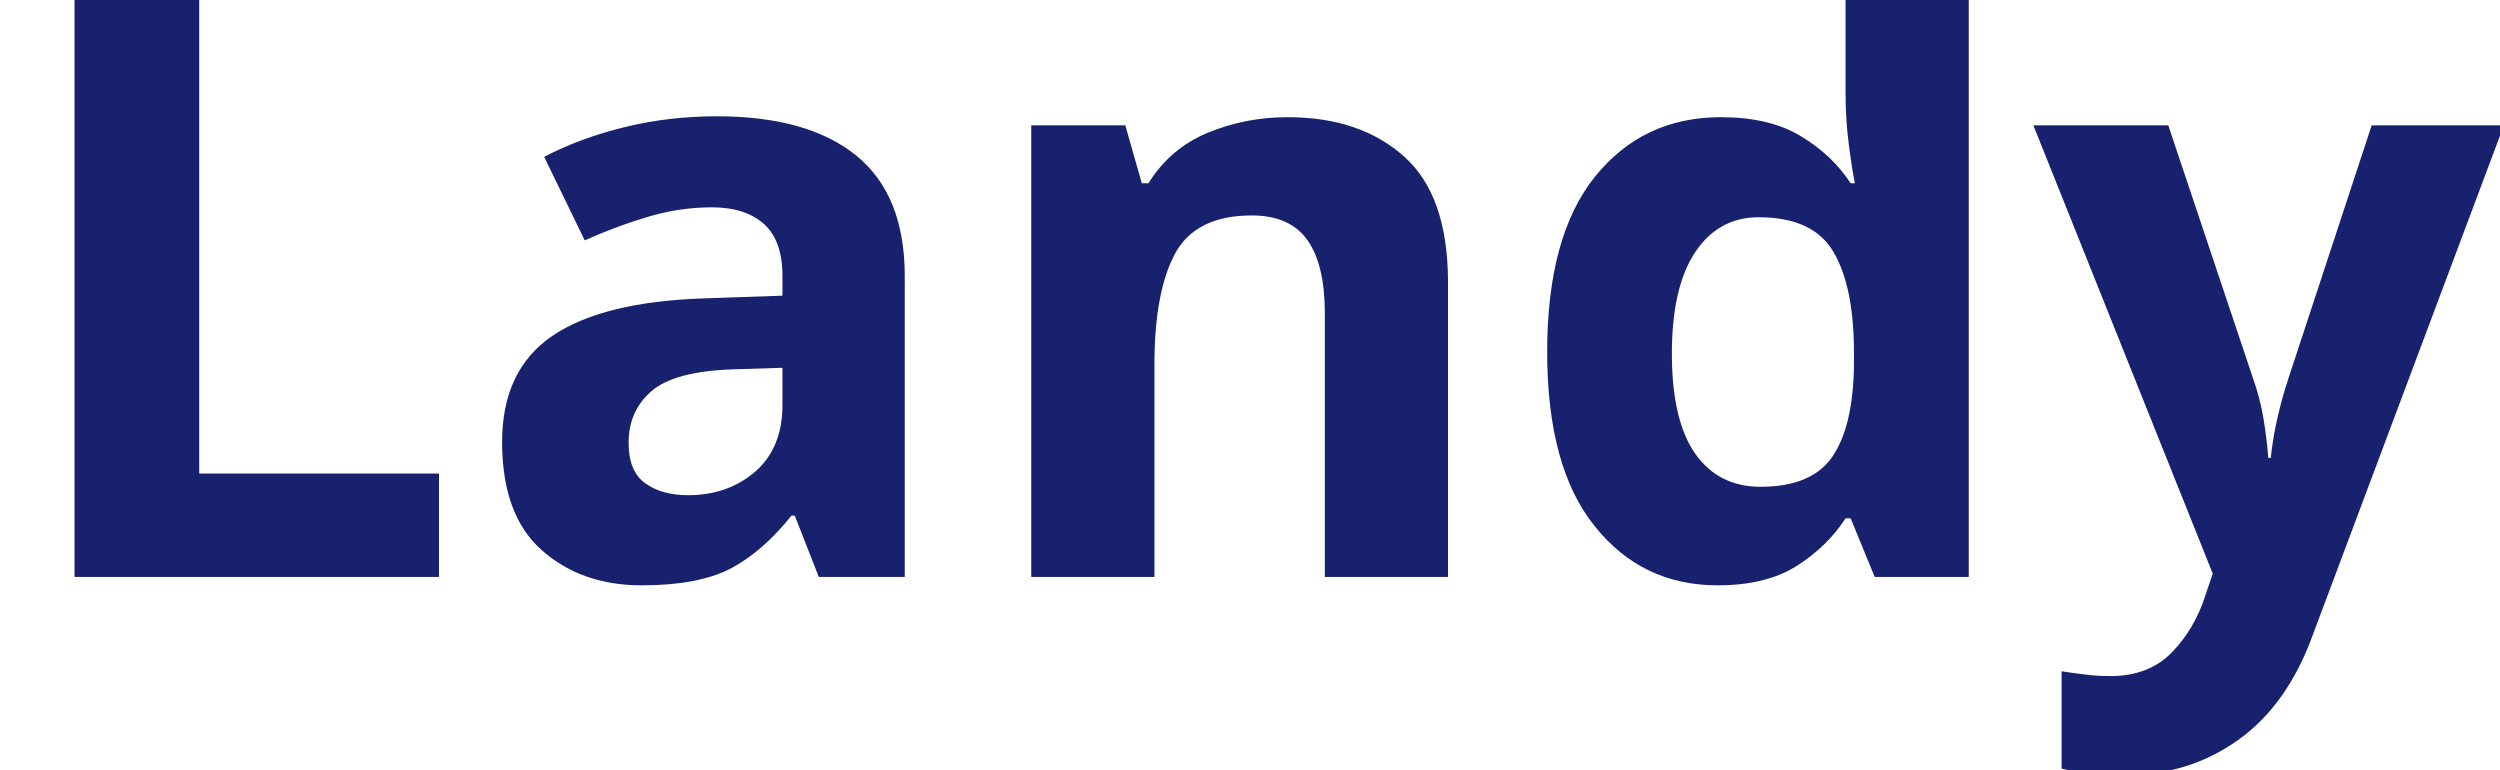
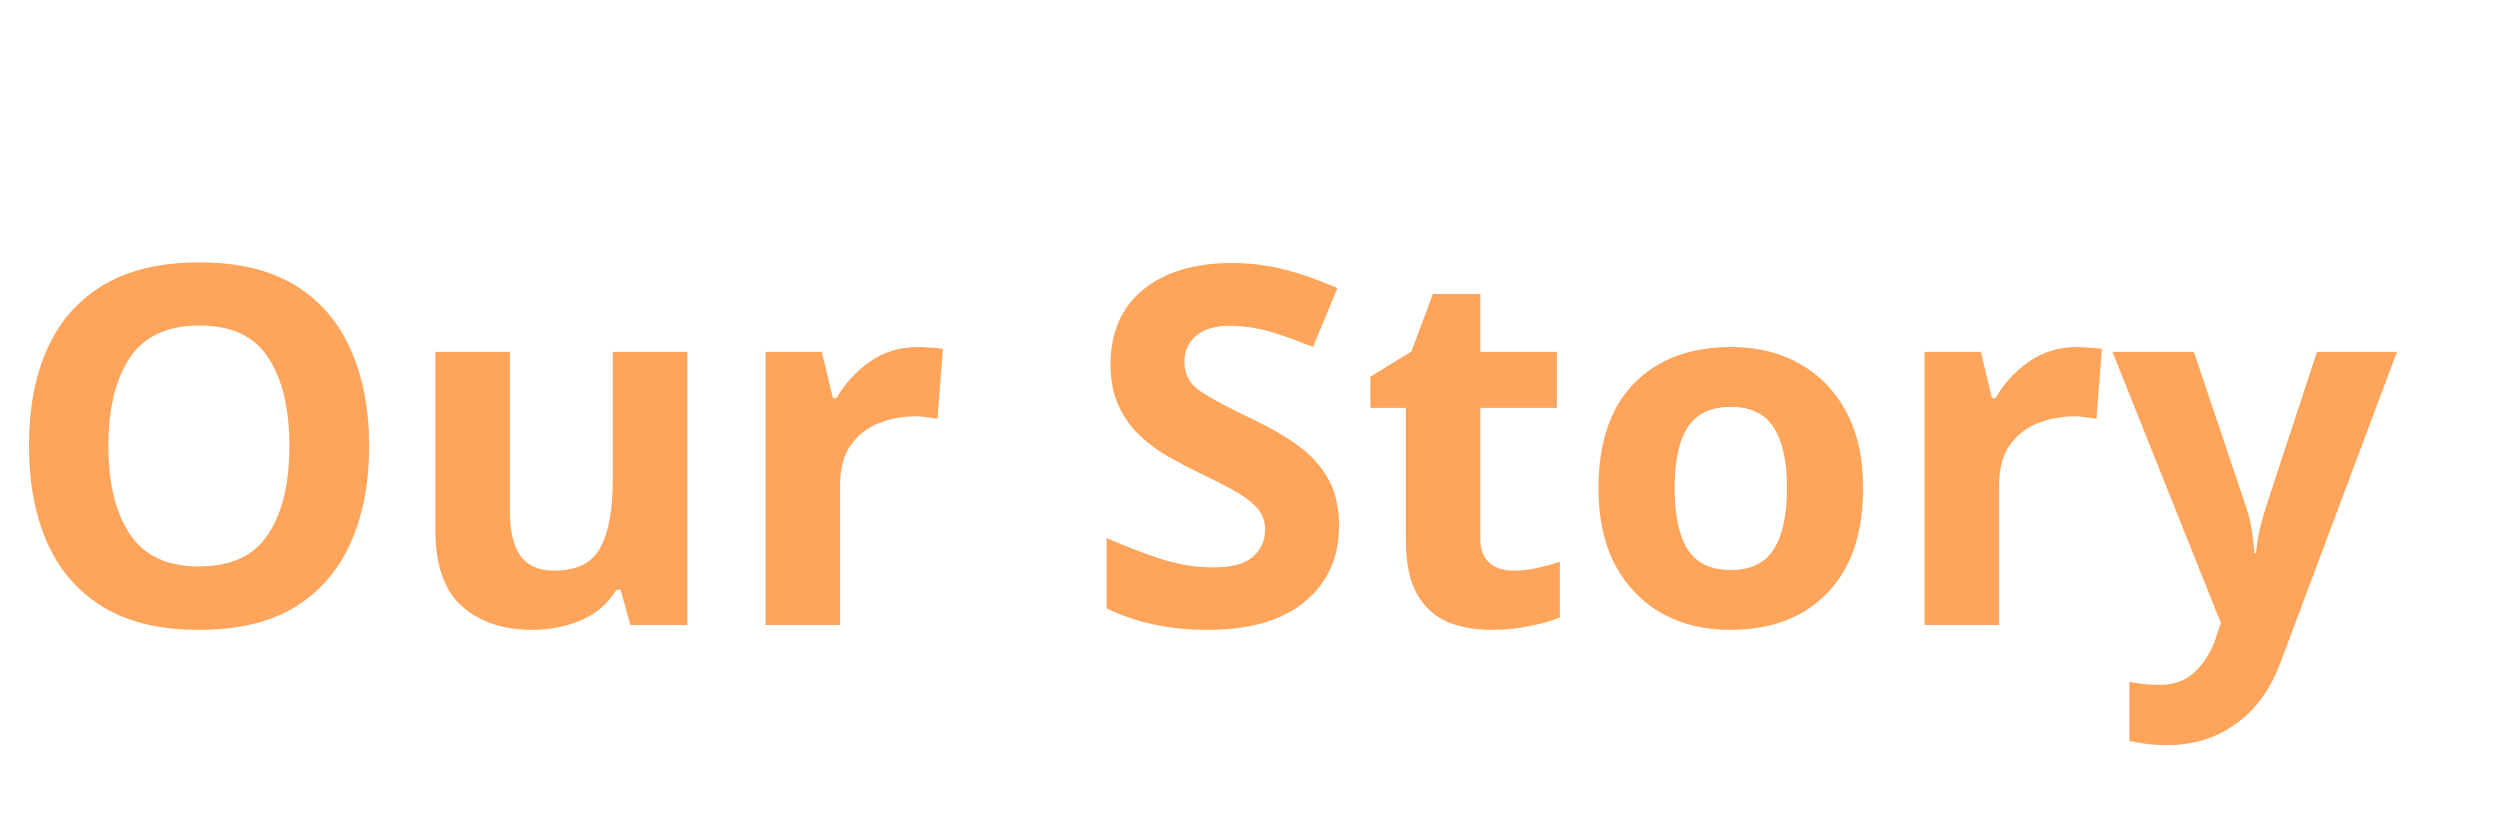
- <svg xmlns="http://www.w3.org/2000/svg" viewBox="0 0 130 40">
-   <text y="30" font-family="Motiva Sans Bold, sans-serif" fill="#18216d" font-size="43px" font-weight="700">Landy</text>
+ <svg xmlns="http://www.w3.org/2000/svg" viewBox="0 0 120 40">
+   <text y="30" font-family="Motiva Sans Bold, sans-serif" fill="#FFA45B" font-size="24px" font-weight="700">Our Story</text>
</svg>
